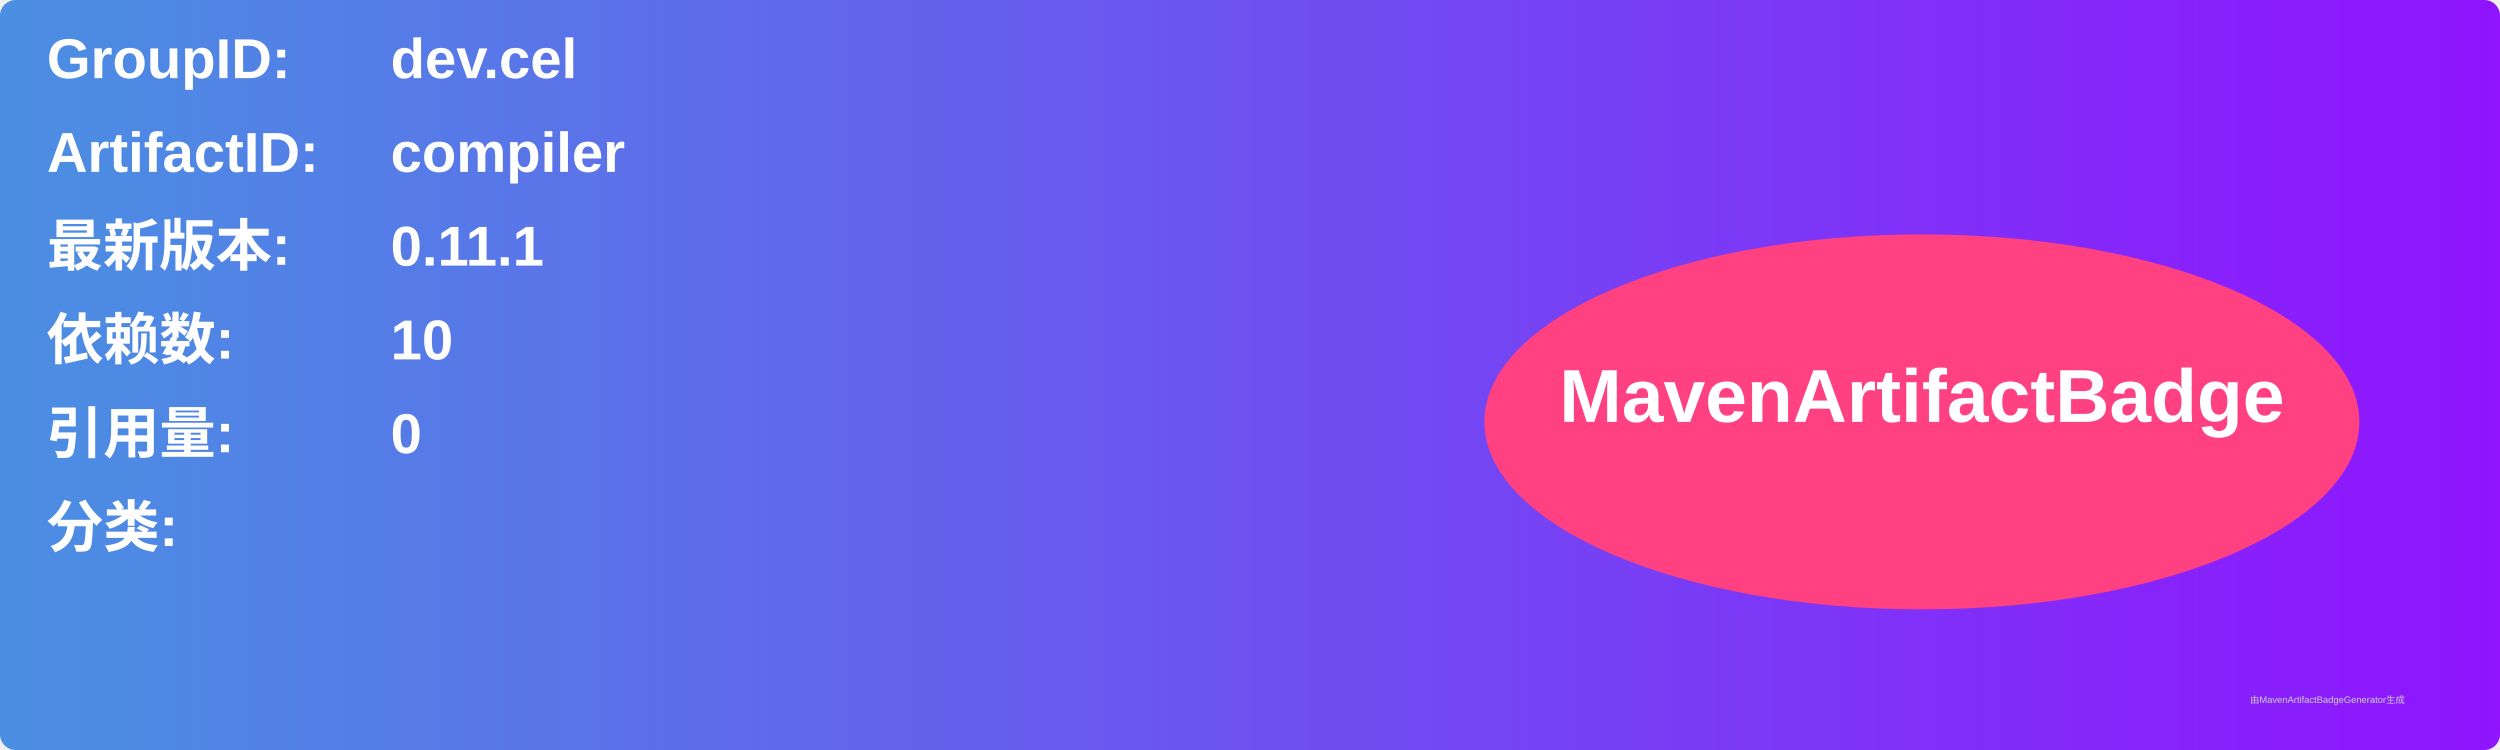
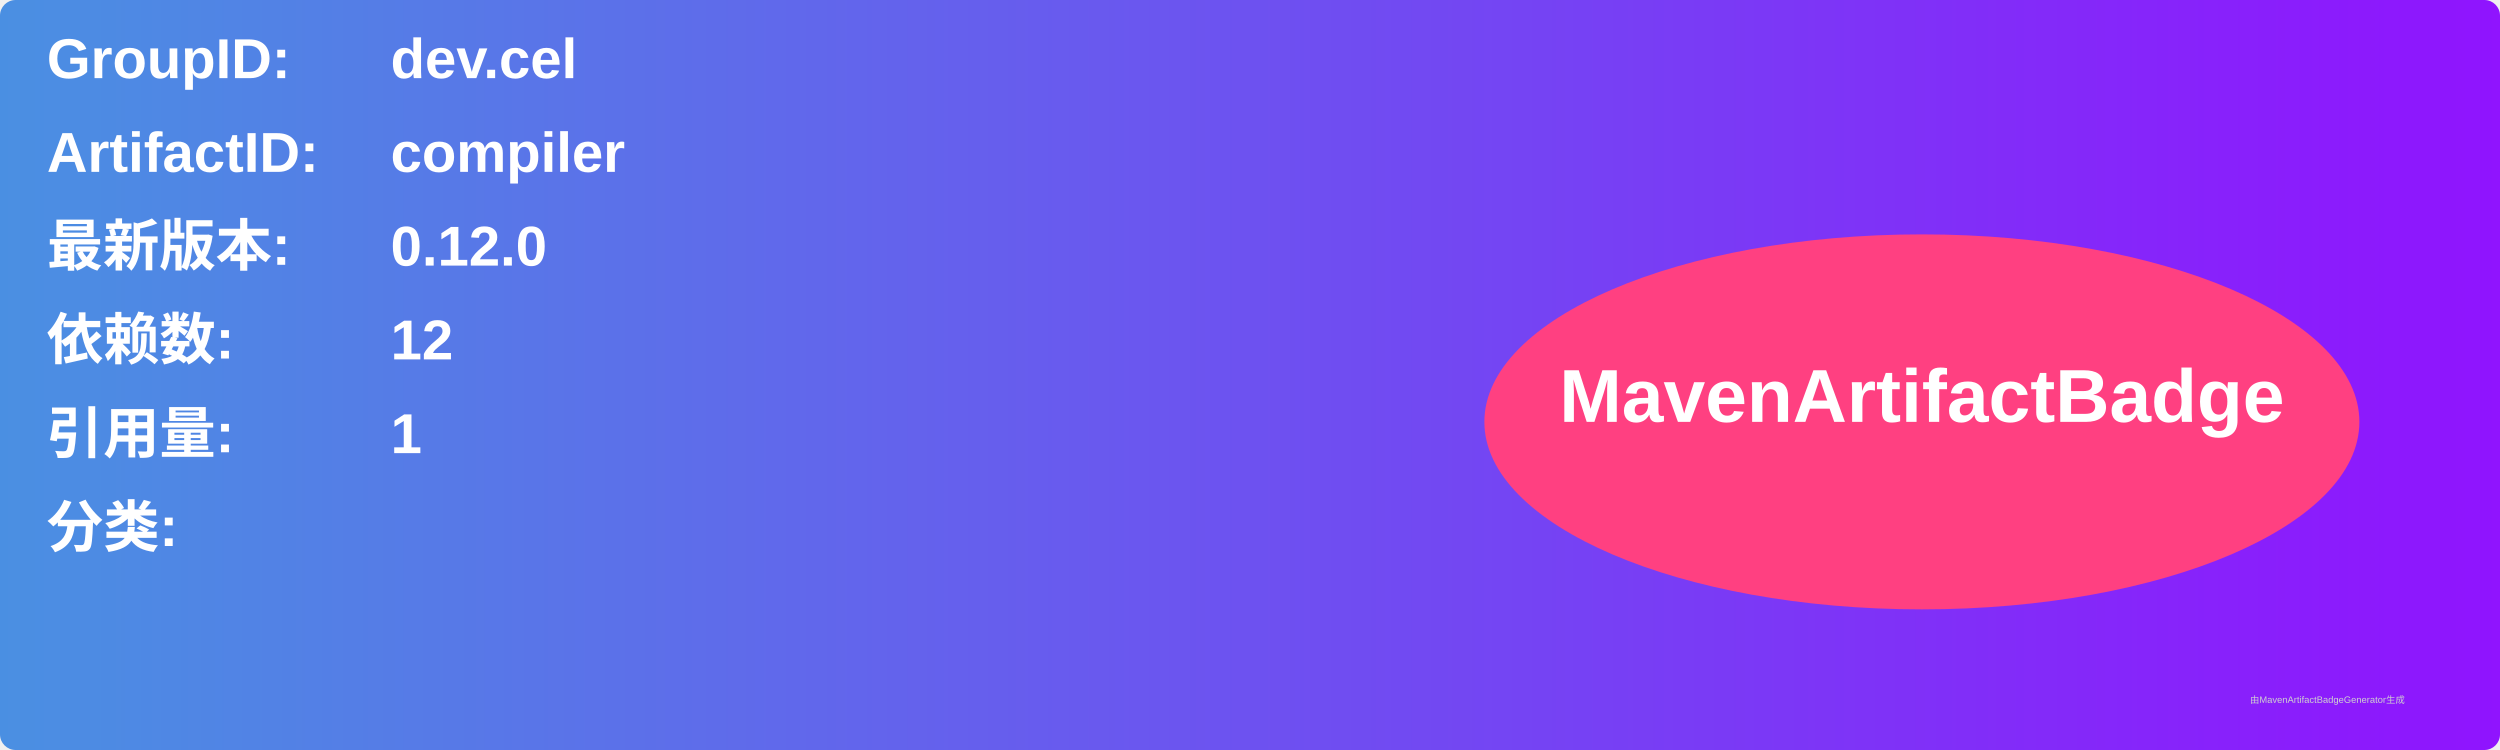
<svg xmlns="http://www.w3.org/2000/svg" width="800" height="240" viewBox="0 0 800 240">
  <linearGradient id="grad" x1="0%" y1="0%" x2="100%" y2="0%">
    <stop offset="0%" stop-color="#4a90e2" />
    <stop offset="100%" stop-color="#9013fe" />
  </linearGradient>
  <rect width="100%" height="100%" rx="5" ry="5" fill="url(#grad)" />
  <g transform="translate(15, 15)">
    <text x="0" y="10" font-family="Arial" font-size="18" fill="white" font-weight="bold" width="260">GroupID:</text>
    <text x="110" y="10" font-family="Arial" font-size="18" fill="white" font-weight="bold" width="460">dev.cel</text>
    <text x="0" y="40" font-family="Arial" font-size="18" fill="white" font-weight="bold" width="260">ArtifactID:</text>
    <text x="110" y="40" font-family="Arial" font-size="18" fill="white" font-weight="bold" width="460">compiler</text>
    <text x="0" y="70" font-family="Arial" font-size="18" fill="white" font-weight="bold">最新版本:</text>
    <text x="110" y="70" font-family="Arial" font-size="18" fill="white" font-weight="bold">
-       <tspan font-weight="bold">0.11.1</tspan>
+       <tspan font-weight="bold">0.12.0</tspan>
    </text>
    <text x="0" y="100" font-family="Arial" font-size="18" fill="white" font-weight="bold">依赖数: </text>
    <text x="110" y="100" font-family="Arial" font-size="18" fill="white">
-       <tspan font-weight="bold">10</tspan>
+       <tspan font-weight="bold">12</tspan>
    </text>
    <text x="0" y="130" font-family="Arial" font-size="18" fill="white" font-weight="bold">引用量: </text>
    <text x="110" y="130" font-family="Arial" font-size="18" fill="white">
-       <tspan font-weight="bold">0</tspan>
+       <tspan font-weight="bold">1</tspan>
    </text>
    <text x="0" y="160" font-family="Arial" font-size="18" fill="white" font-weight="bold">分类:</text>
    <text x="10" y="190" font-family="Arial" font-size="10" fill="white">
      <tspan font-weight="bold" />
    </text>
    <ellipse cx="600" cy="120" rx="140" ry="60" fill="#ff4081" />
    <text x="600" y="120" text-anchor="middle" font-family="Arial" font-size="24" fill="white" font-weight="bold">MavenArtifactBadge</text>
  </g>
  <text x="720" y="225" font-family="Arial" font-size="3" fill="#d0d0d0">由MavenArtifactBadgeGenerator生成</text>
</svg>
